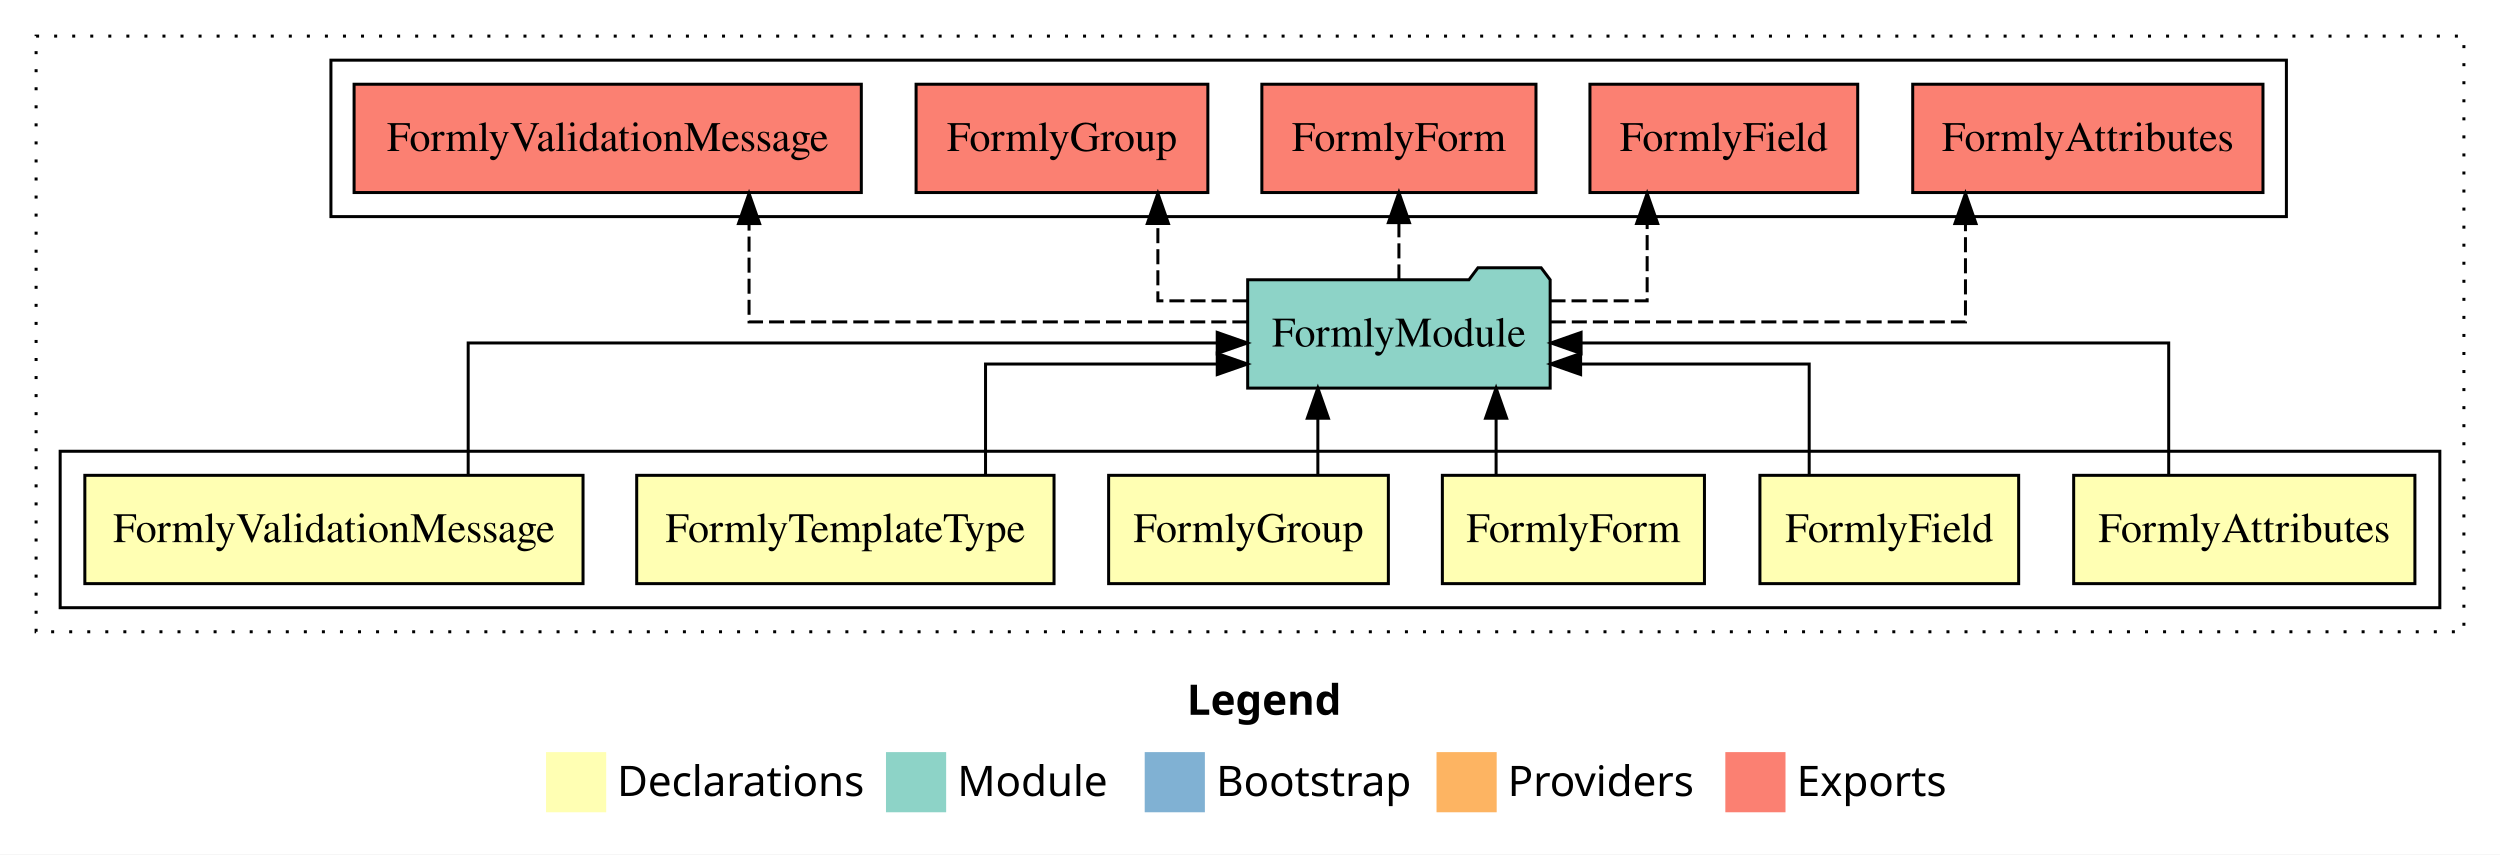
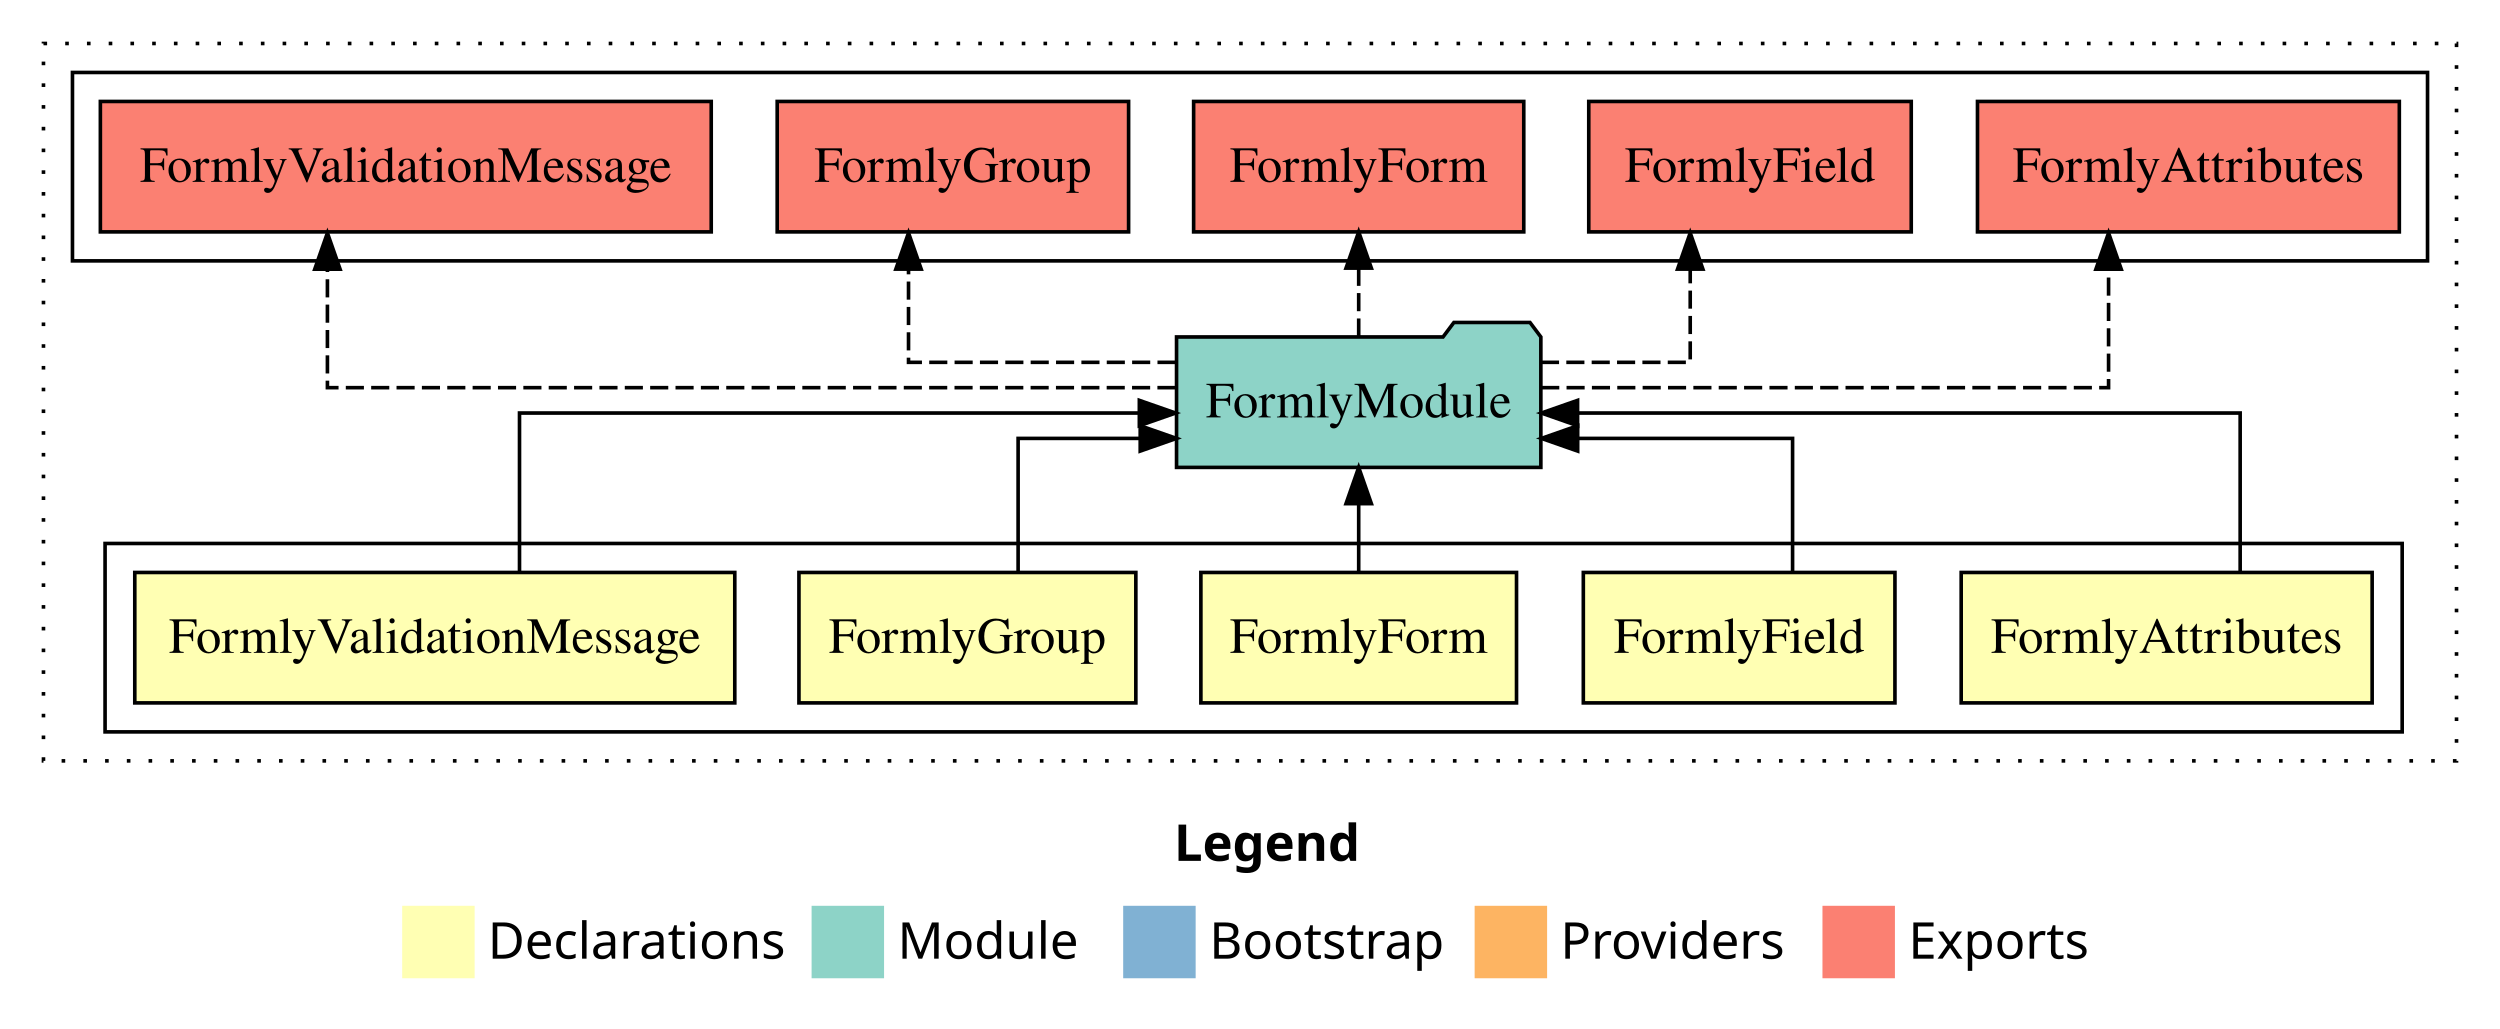
- <svg xmlns="http://www.w3.org/2000/svg" width="831pt" height="284pt" viewBox="0.00 0.00 831.00 284.00">
+ <svg xmlns="http://www.w3.org/2000/svg" width="690pt" height="284pt" viewBox="0.00 0.00 690.00 284.00">
  <g id="graph0" class="graph" transform="scale(1 1) rotate(0) translate(4 280)">
-     <polygon fill="#ffffff" stroke="transparent" points="-4,4 -4,-280 827,-280 827,4 -4,4" />
-     <text text-anchor="start" x="390.509" y="-42.4" font-family="sans-serif" font-weight="bold" font-size="14.00" fill="#000000">Legend</text>
-     <polygon fill="#ffffb3" stroke="transparent" points="177.5,-10 177.5,-30 197.5,-30 197.5,-10 177.5,-10" />
-     <text text-anchor="start" x="201.129" y="-15.4" font-family="sans-serif" font-size="14.00" fill="#000000">  Declarations</text>
-     <polygon fill="#8dd3c7" stroke="transparent" points="290.5,-10 290.5,-30 310.5,-30 310.5,-10 290.5,-10" />
-     <text text-anchor="start" x="314.225" y="-15.4" font-family="sans-serif" font-size="14.00" fill="#000000">  Module</text>
-     <polygon fill="#80b1d3" stroke="transparent" points="376.5,-10 376.5,-30 396.5,-30 396.5,-10 376.5,-10" />
-     <text text-anchor="start" x="400.281" y="-15.4" font-family="sans-serif" font-size="14.00" fill="#000000">  Bootstrap</text>
-     <polygon fill="#fdb462" stroke="transparent" points="473.5,-10 473.5,-30 493.5,-30 493.5,-10 473.5,-10" />
-     <text text-anchor="start" x="497.173" y="-15.4" font-family="sans-serif" font-size="14.00" fill="#000000">  Providers</text>
-     <polygon fill="#fb8072" stroke="transparent" points="569.5,-10 569.5,-30 589.5,-30 589.5,-10 569.5,-10" />
-     <text text-anchor="start" x="593.226" y="-15.4" font-family="sans-serif" font-size="14.00" fill="#000000">  Exports</text>
+     <polygon fill="#ffffff" stroke="transparent" points="-4,4 -4,-280 686,-280 686,4 -4,4" />
+     <text text-anchor="start" x="320.009" y="-42.4" font-family="sans-serif" font-weight="bold" font-size="14.00" fill="#000000">Legend</text>
+     <polygon fill="#ffffb3" stroke="transparent" points="107,-10 107,-30 127,-30 127,-10 107,-10" />
+     <text text-anchor="start" x="130.629" y="-15.4" font-family="sans-serif" font-size="14.00" fill="#000000">  Declarations</text>
+     <polygon fill="#8dd3c7" stroke="transparent" points="220,-10 220,-30 240,-30 240,-10 220,-10" />
+     <text text-anchor="start" x="243.725" y="-15.4" font-family="sans-serif" font-size="14.00" fill="#000000">  Module</text>
+     <polygon fill="#80b1d3" stroke="transparent" points="306,-10 306,-30 326,-30 326,-10 306,-10" />
+     <text text-anchor="start" x="329.781" y="-15.4" font-family="sans-serif" font-size="14.00" fill="#000000">  Bootstrap</text>
+     <polygon fill="#fdb462" stroke="transparent" points="403,-10 403,-30 423,-30 423,-10 403,-10" />
+     <text text-anchor="start" x="426.673" y="-15.4" font-family="sans-serif" font-size="14.00" fill="#000000">  Providers</text>
+     <polygon fill="#fb8072" stroke="transparent" points="499,-10 499,-30 519,-30 519,-10 499,-10" />
+     <text text-anchor="start" x="522.726" y="-15.4" font-family="sans-serif" font-size="14.00" fill="#000000">  Exports</text>
    <g id="clust1" class="cluster">
-       <polygon fill="none" stroke="#000000" stroke-dasharray="1,5" points="8,-70 8,-268 815,-268 815,-70 8,-70" />
+       <polygon fill="none" stroke="#000000" stroke-dasharray="1,5" points="8,-70 8,-268 674,-268 674,-70 8,-70" />
    </g>
    <g id="clust2" class="cluster">
-       <polygon fill="none" stroke="#000000" points="16,-78 16,-130 807,-130 807,-78 16,-78" />
+       <polygon fill="none" stroke="#000000" points="25,-78 25,-130 659,-130 659,-78 25,-78" />
    </g>
-     <g id="clust10" class="cluster">
-       <polygon fill="none" stroke="#000000" points="106,-208 106,-260 756,-260 756,-208 106,-208" />
+     <g id="clust9" class="cluster">
+       <polygon fill="none" stroke="#000000" points="16,-208 16,-260 666,-260 666,-208 16,-208" />
    </g>
    <g id="node1" class="node">
-       <polygon fill="#ffffb3" stroke="#000000" points="798.713,-122 685.287,-122 685.287,-86 798.713,-86 798.713,-122" />
-       <text text-anchor="middle" x="742" y="-99.8" font-family="Times,serif" font-size="14.00" fill="#000000">FormlyAttributes</text>
+       <polygon fill="#ffffb3" stroke="#000000" points="650.713,-122 537.287,-122 537.287,-86 650.713,-86 650.713,-122" />
+       <text text-anchor="middle" x="594" y="-99.8" font-family="Times,serif" font-size="14.00" fill="#000000">FormlyAttributes</text>
+     </g>
+     <g id="node6" class="node">
+       <polygon fill="#8dd3c7" stroke="#000000" points="421.274,-187 418.274,-191 397.274,-191 394.274,-187 320.726,-187 320.726,-151 421.274,-151 421.274,-187" />
+       <text text-anchor="middle" x="371" y="-164.8" font-family="Times,serif" font-size="14.00" fill="#000000">FormlyModule</text>
+     </g>
+     <g id="edge1" class="edge">
+       <path fill="none" stroke="#000000" d="M614.285,-122.267C614.285,-140.555 614.285,-166 614.285,-166 614.285,-166 431.409,-166 431.409,-166" />
+       <polygon fill="#000000" stroke="#000000" points="431.409,-162.5 421.409,-166 431.409,-169.5 431.409,-162.5" />
+     </g>
+     <g id="node2" class="node">
+       <polygon fill="#ffffb3" stroke="#000000" points="519.003,-122 432.997,-122 432.997,-86 519.003,-86 519.003,-122" />
+       <text text-anchor="middle" x="476" y="-99.8" font-family="Times,serif" font-size="14.00" fill="#000000">FormlyField</text>
+     </g>
+     <g id="edge2" class="edge">
+       <path fill="none" stroke="#000000" d="M490.75,-122.009C490.75,-138.049 490.75,-159 490.75,-159 490.75,-159 431.438,-159 431.438,-159" />
+       <polygon fill="#000000" stroke="#000000" points="431.438,-155.5 421.438,-159 431.438,-162.5 431.438,-155.5" />
+     </g>
+     <g id="node3" class="node">
+       <polygon fill="#ffffb3" stroke="#000000" points="414.559,-122 327.441,-122 327.441,-86 414.559,-86 414.559,-122" />
+       <text text-anchor="middle" x="371" y="-99.8" font-family="Times,serif" font-size="14.00" fill="#000000">FormlyForm</text>
+     </g>
+     <g id="edge3" class="edge">
+       <path fill="none" stroke="#000000" d="M371,-122.106C371,-122.106 371,-140.991 371,-140.991" />
+       <polygon fill="#000000" stroke="#000000" points="367.5,-140.991 371,-150.991 374.5,-140.991 367.5,-140.991" />
+     </g>
+     <g id="node4" class="node">
+       <polygon fill="#ffffb3" stroke="#000000" points="309.492,-122 216.508,-122 216.508,-86 309.492,-86 309.492,-122" />
+       <text text-anchor="middle" x="263" y="-99.8" font-family="Times,serif" font-size="14.00" fill="#000000">FormlyGroup</text>
+     </g>
+     <g id="edge4" class="edge">
+       <path fill="none" stroke="#000000" d="M276.999,-122.009C276.999,-138.049 276.999,-159 276.999,-159 276.999,-159 310.697,-159 310.697,-159" />
+       <polygon fill="#000000" stroke="#000000" points="310.697,-162.5 320.697,-159 310.697,-155.5 310.697,-162.5" />
+     </g>
+     <g id="node5" class="node">
+       <polygon fill="#ffffb3" stroke="#000000" points="198.8,-122 33.2,-122 33.2,-86 198.8,-86 198.8,-122" />
+       <text text-anchor="middle" x="116" y="-99.8" font-family="Times,serif" font-size="14.00" fill="#000000">FormlyValidationMessage</text>
+     </g>
+     <g id="edge5" class="edge">
+       <path fill="none" stroke="#000000" d="M139.383,-122.267C139.383,-140.555 139.383,-166 139.383,-166 139.383,-166 310.457,-166 310.457,-166" />
+       <polygon fill="#000000" stroke="#000000" points="310.457,-169.5 320.457,-166 310.457,-162.5 310.457,-169.5" />
    </g>
    <g id="node7" class="node">
-       <polygon fill="#8dd3c7" stroke="#000000" points="511.274,-187 508.274,-191 487.274,-191 484.274,-187 410.726,-187 410.726,-151 511.274,-151 511.274,-187" />
-       <text text-anchor="middle" x="461" y="-164.8" font-family="Times,serif" font-size="14.00" fill="#000000">FormlyModule</text>
-     </g>
-     <g id="edge1" class="edge">
-       <path fill="none" stroke="#000000" d="M716.875,-122.267C716.875,-140.555 716.875,-166 716.875,-166 716.875,-166 521.553,-166 521.553,-166" />
-       <polygon fill="#000000" stroke="#000000" points="521.553,-162.5 511.553,-166 521.553,-169.5 521.553,-162.5" />
-     </g>
-     <g id="node2" class="node">
-       <polygon fill="#ffffb3" stroke="#000000" points="667.003,-122 580.997,-122 580.997,-86 667.003,-86 667.003,-122" />
-       <text text-anchor="middle" x="624" y="-99.8" font-family="Times,serif" font-size="14.00" fill="#000000">FormlyField</text>
-     </g>
-     <g id="edge2" class="edge">
-       <path fill="none" stroke="#000000" d="M597.375,-122.009C597.375,-138.049 597.375,-159 597.375,-159 597.375,-159 521.394,-159 521.394,-159" />
-       <polygon fill="#000000" stroke="#000000" points="521.394,-155.5 511.394,-159 521.394,-162.5 521.394,-155.5" />
-     </g>
-     <g id="node3" class="node">
-       <polygon fill="#ffffb3" stroke="#000000" points="562.559,-122 475.441,-122 475.441,-86 562.559,-86 562.559,-122" />
-       <text text-anchor="middle" x="519" y="-99.8" font-family="Times,serif" font-size="14.00" fill="#000000">FormlyForm</text>
-     </g>
-     <g id="edge3" class="edge">
-       <path fill="none" stroke="#000000" d="M493.304,-122.106C493.304,-122.106 493.304,-140.991 493.304,-140.991" />
-       <polygon fill="#000000" stroke="#000000" points="489.804,-140.991 493.304,-150.991 496.804,-140.991 489.804,-140.991" />
-     </g>
-     <g id="node4" class="node">
-       <polygon fill="#ffffb3" stroke="#000000" points="457.492,-122 364.508,-122 364.508,-86 457.492,-86 457.492,-122" />
-       <text text-anchor="middle" x="411" y="-99.8" font-family="Times,serif" font-size="14.00" fill="#000000">FormlyGroup</text>
-     </g>
-     <g id="edge4" class="edge">
-       <path fill="none" stroke="#000000" d="M434.054,-122.106C434.054,-122.106 434.054,-140.991 434.054,-140.991" />
-       <polygon fill="#000000" stroke="#000000" points="430.554,-140.991 434.054,-150.991 437.554,-140.991 430.554,-140.991" />
-     </g>
-     <g id="node5" class="node">
-       <polygon fill="#ffffb3" stroke="#000000" points="346.36,-122 207.64,-122 207.64,-86 346.36,-86 346.36,-122" />
-       <text text-anchor="middle" x="277" y="-99.8" font-family="Times,serif" font-size="14.00" fill="#000000">FormlyTemplateType</text>
-     </g>
-     <g id="edge5" class="edge">
-       <path fill="none" stroke="#000000" d="M323.592,-122.009C323.592,-138.049 323.592,-159 323.592,-159 323.592,-159 400.615,-159 400.615,-159" />
-       <polygon fill="#000000" stroke="#000000" points="400.615,-162.5 410.615,-159 400.615,-155.5 400.615,-162.5" />
-     </g>
-     <g id="node6" class="node">
-       <polygon fill="#ffffb3" stroke="#000000" points="189.8,-122 24.2,-122 24.2,-86 189.8,-86 189.8,-122" />
-       <text text-anchor="middle" x="107" y="-99.8" font-family="Times,serif" font-size="14.00" fill="#000000">FormlyValidationMessage</text>
+       <polygon fill="#fb8072" stroke="#000000" points="658.214,-252 541.786,-252 541.786,-216 658.214,-216 658.214,-252" />
+       <text text-anchor="middle" x="600" y="-229.8" font-family="Times,serif" font-size="14.00" fill="#000000">FormlyAttributes </text>
    </g>
    <g id="edge6" class="edge">
-       <path fill="none" stroke="#000000" d="M151.625,-122.267C151.625,-140.555 151.625,-166 151.625,-166 151.625,-166 400.605,-166 400.605,-166" />
-       <polygon fill="#000000" stroke="#000000" points="400.605,-169.5 410.605,-166 400.605,-162.5 400.605,-169.5" />
+       <path fill="none" stroke="#000000" stroke-dasharray="5,2" d="M421.365,-173C482.627,-173 577.965,-173 577.965,-173 577.965,-173 577.965,-205.698 577.965,-205.698" />
+       <polygon fill="#000000" stroke="#000000" points="574.465,-205.698 577.965,-215.698 581.465,-205.698 574.465,-205.698" />
    </g>
    <g id="node8" class="node">
-       <polygon fill="#fb8072" stroke="#000000" points="748.214,-252 631.786,-252 631.786,-216 748.214,-216 748.214,-252" />
-       <text text-anchor="middle" x="690" y="-229.8" font-family="Times,serif" font-size="14.00" fill="#000000">FormlyAttributes </text>
+       <polygon fill="#fb8072" stroke="#000000" points="523.504,-252 434.496,-252 434.496,-216 523.504,-216 523.504,-252" />
+       <text text-anchor="middle" x="479" y="-229.8" font-family="Times,serif" font-size="14.00" fill="#000000">FormlyField </text>
    </g>
    <g id="edge7" class="edge">
-       <path fill="none" stroke="#000000" stroke-dasharray="5,2" d="M511.467,-173C567.25,-173 649.322,-173 649.322,-173 649.322,-173 649.322,-205.698 649.322,-205.698" />
-       <polygon fill="#000000" stroke="#000000" points="645.822,-205.698 649.322,-215.698 652.822,-205.698 645.822,-205.698" />
+       <path fill="none" stroke="#000000" stroke-dasharray="5,2" d="M421.3,-180C442.562,-180 462.5,-180 462.5,-180 462.5,-180 462.5,-205.718 462.5,-205.718" />
+       <polygon fill="#000000" stroke="#000000" points="459,-205.718 462.5,-215.718 466,-205.718 459,-205.718" />
    </g>
    <g id="node9" class="node">
-       <polygon fill="#fb8072" stroke="#000000" points="613.504,-252 524.496,-252 524.496,-216 613.504,-216 613.504,-252" />
-       <text text-anchor="middle" x="569" y="-229.8" font-family="Times,serif" font-size="14.00" fill="#000000">FormlyField </text>
+       <polygon fill="#fb8072" stroke="#000000" points="416.558,-252 325.442,-252 325.442,-216 416.558,-216 416.558,-252" />
+       <text text-anchor="middle" x="371" y="-229.8" font-family="Times,serif" font-size="14.00" fill="#000000">FormlyForm </text>
    </g>
    <g id="edge8" class="edge">
-       <path fill="none" stroke="#000000" stroke-dasharray="5,2" d="M511.376,-180C528.555,-180 543.514,-180 543.514,-180 543.514,-180 543.514,-205.718 543.514,-205.718" />
-       <polygon fill="#000000" stroke="#000000" points="540.014,-205.718 543.514,-215.718 547.014,-205.718 540.014,-205.718" />
+       <path fill="none" stroke="#000000" stroke-dasharray="5,2" d="M371,-187.106C371,-187.106 371,-205.991 371,-205.991" />
+       <polygon fill="#000000" stroke="#000000" points="367.5,-205.991 371,-215.991 374.5,-205.991 367.5,-205.991" />
    </g>
    <g id="node10" class="node">
-       <polygon fill="#fb8072" stroke="#000000" points="506.558,-252 415.442,-252 415.442,-216 506.558,-216 506.558,-252" />
-       <text text-anchor="middle" x="461" y="-229.8" font-family="Times,serif" font-size="14.00" fill="#000000">FormlyForm </text>
+       <polygon fill="#fb8072" stroke="#000000" points="307.493,-252 210.507,-252 210.507,-216 307.493,-216 307.493,-252" />
+       <text text-anchor="middle" x="259" y="-229.8" font-family="Times,serif" font-size="14.00" fill="#000000">FormlyGroup </text>
    </g>
    <g id="edge9" class="edge">
-       <path fill="none" stroke="#000000" stroke-dasharray="5,2" d="M461,-187.106C461,-187.106 461,-205.991 461,-205.991" />
-       <polygon fill="#000000" stroke="#000000" points="457.5,-205.991 461,-215.991 464.5,-205.991 457.5,-205.991" />
+       <path fill="none" stroke="#000000" stroke-dasharray="5,2" d="M320.463,-180C286.064,-180 246.751,-180 246.751,-180 246.751,-180 246.751,-205.718 246.751,-205.718" />
+       <polygon fill="#000000" stroke="#000000" points="243.251,-205.718 246.751,-215.718 250.251,-205.718 243.251,-205.718" />
    </g>
    <g id="node11" class="node">
-       <polygon fill="#fb8072" stroke="#000000" points="397.493,-252 300.507,-252 300.507,-216 397.493,-216 397.493,-252" />
-       <text text-anchor="middle" x="349" y="-229.8" font-family="Times,serif" font-size="14.00" fill="#000000">FormlyGroup </text>
+       <polygon fill="#fb8072" stroke="#000000" points="192.3,-252 23.7,-252 23.7,-216 192.3,-216 192.3,-252" />
+       <text text-anchor="middle" x="108" y="-229.8" font-family="Times,serif" font-size="14.00" fill="#000000">FormlyValidationMessage </text>
    </g>
    <g id="edge10" class="edge">
-       <path fill="none" stroke="#000000" stroke-dasharray="5,2" d="M410.711,-180C394.612,-180 380.875,-180 380.875,-180 380.875,-180 380.875,-205.718 380.875,-205.718" />
-       <polygon fill="#000000" stroke="#000000" points="377.375,-205.718 380.875,-215.718 384.375,-205.718 377.375,-205.718" />
-     </g>
-     <g id="node12" class="node">
-       <polygon fill="#fb8072" stroke="#000000" points="282.3,-252 113.7,-252 113.7,-216 282.3,-216 282.3,-252" />
-       <text text-anchor="middle" x="198" y="-229.8" font-family="Times,serif" font-size="14.00" fill="#000000">FormlyValidationMessage </text>
-     </g>
-     <g id="edge11" class="edge">
-       <path fill="none" stroke="#000000" stroke-dasharray="5,2" d="M410.627,-173C346.796,-173 244.985,-173 244.985,-173 244.985,-173 244.985,-205.698 244.985,-205.698" />
-       <polygon fill="#000000" stroke="#000000" points="241.485,-205.698 244.985,-215.698 248.485,-205.698 241.485,-205.698" />
+       <path fill="none" stroke="#000000" stroke-dasharray="5,2" d="M320.441,-173C238.649,-173 86.367,-173 86.367,-173 86.367,-173 86.367,-205.698 86.367,-205.698" />
+       <polygon fill="#000000" stroke="#000000" points="82.867,-205.698 86.367,-215.698 89.867,-205.698 82.867,-205.698" />
    </g>
  </g>
</svg>
